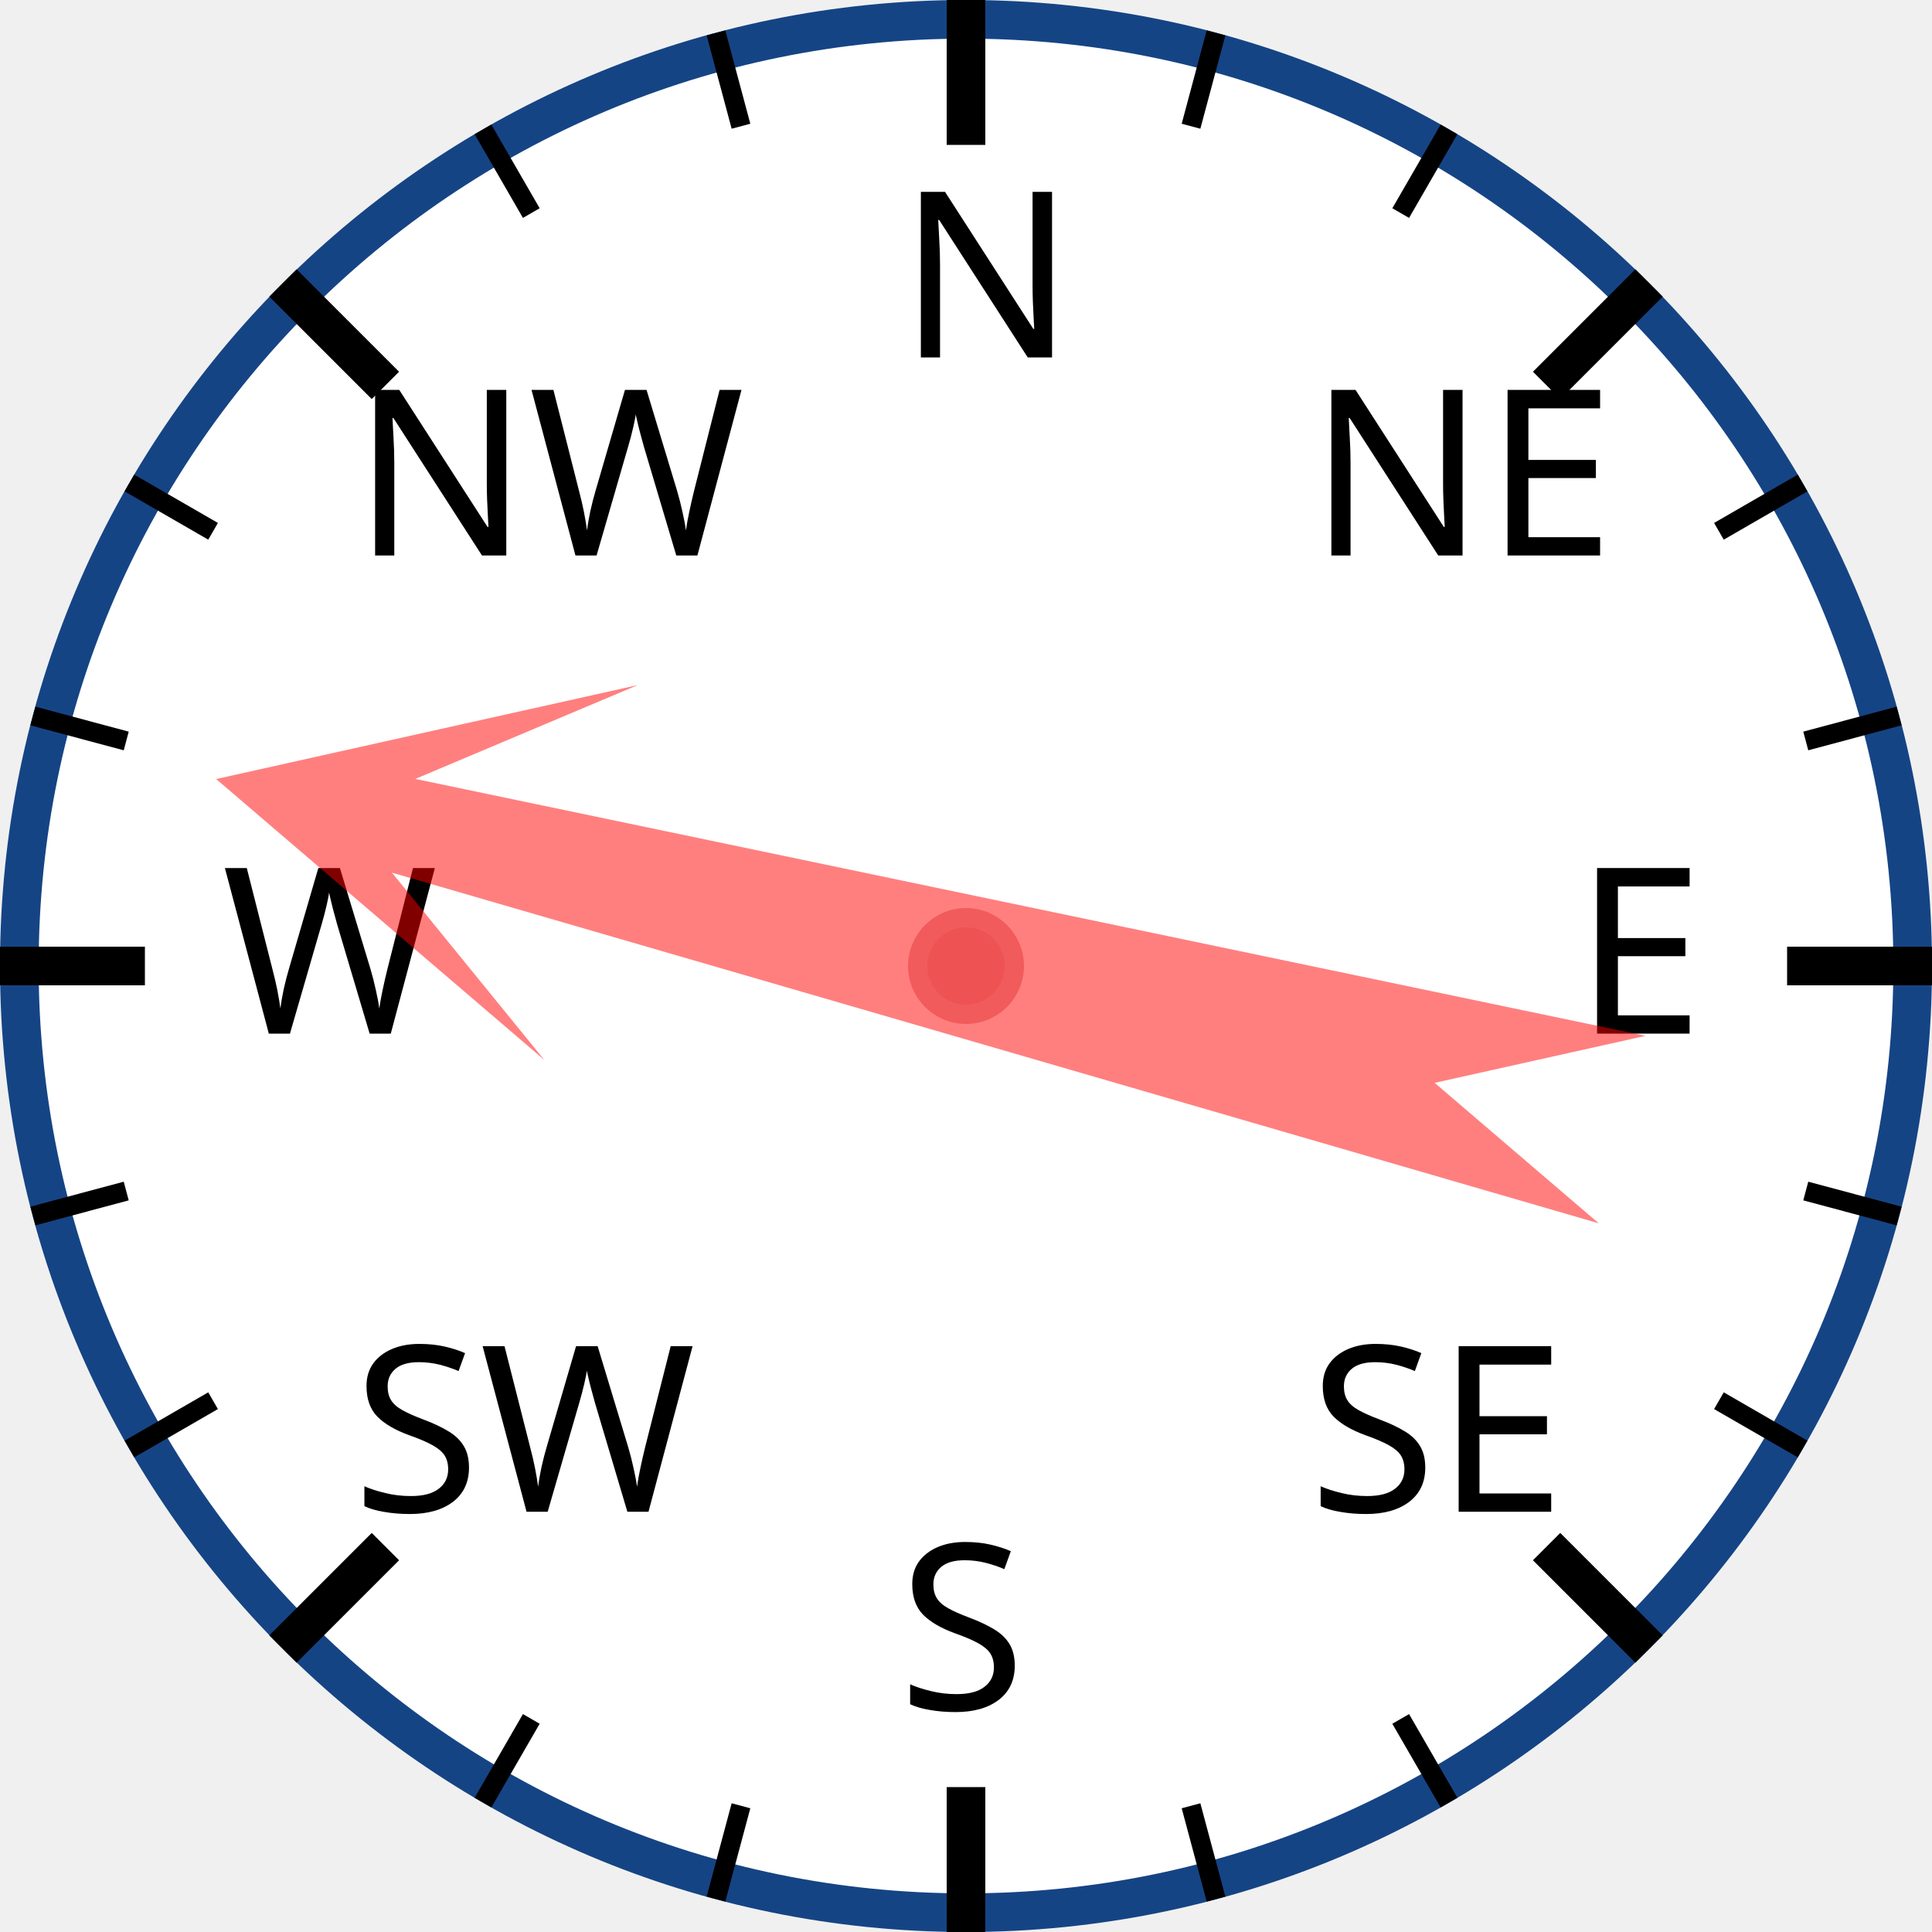
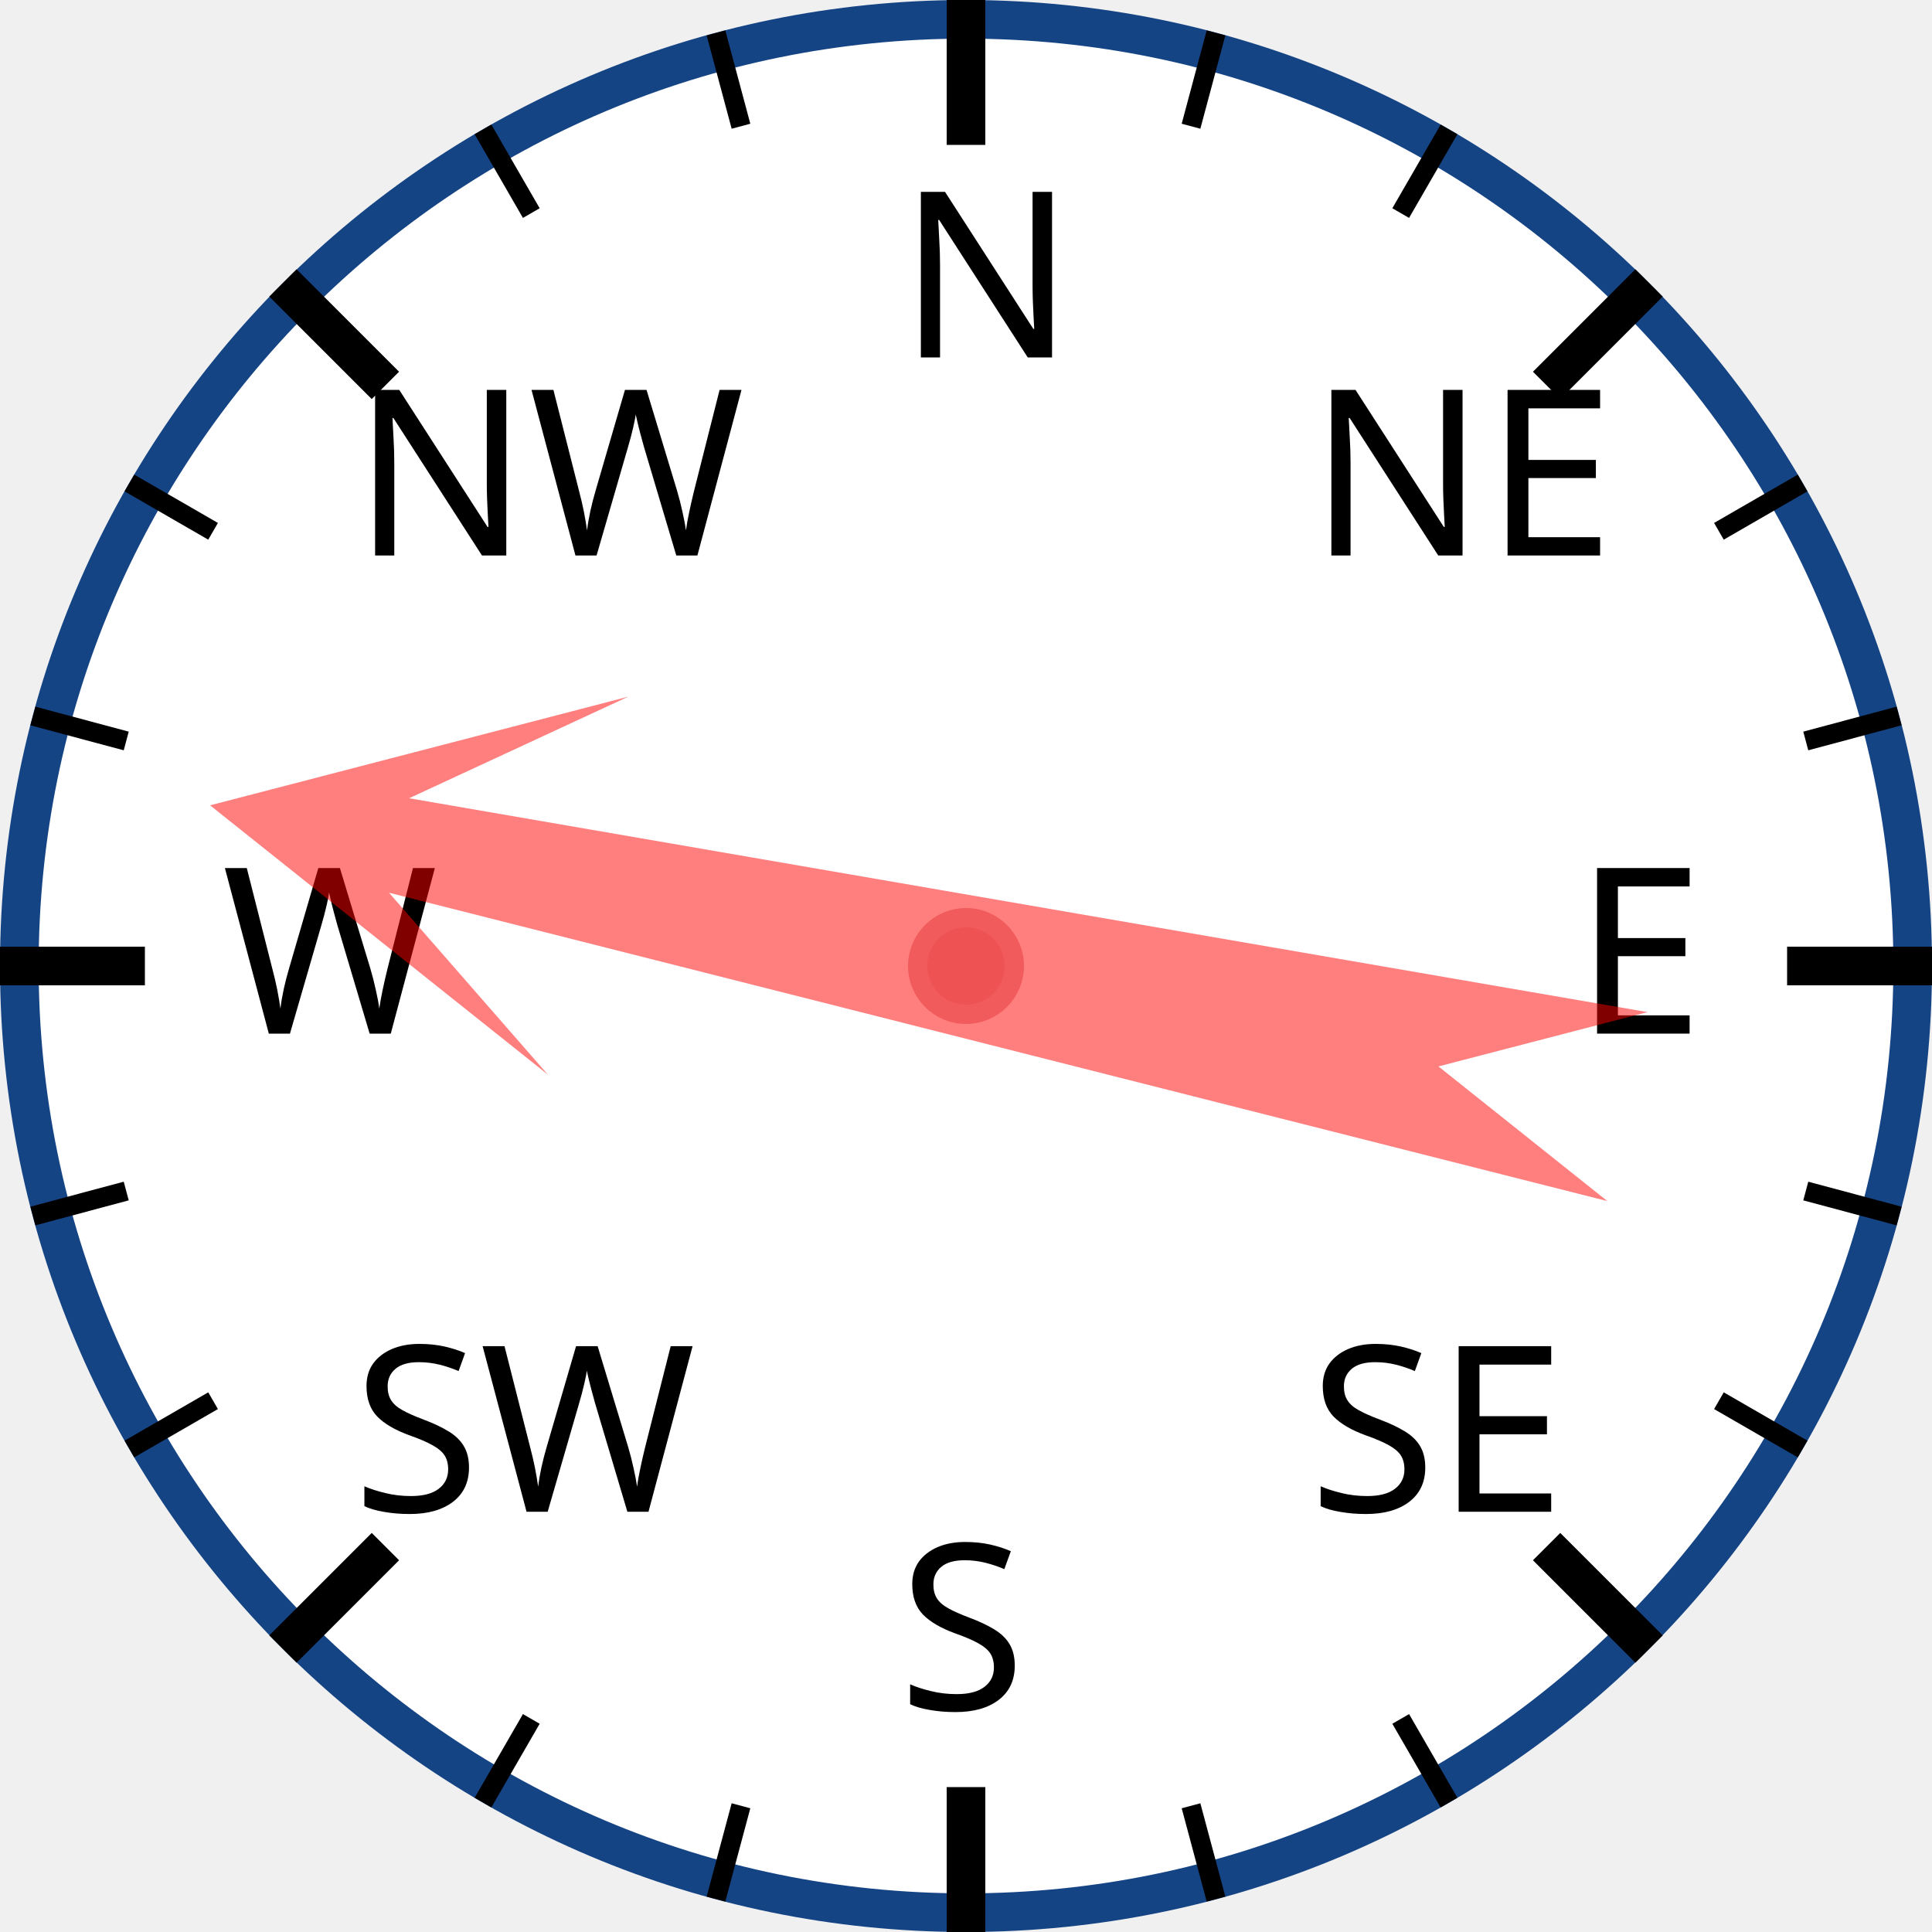
<svg xmlns="http://www.w3.org/2000/svg" width="120px" height="120px" viewBox="0 0 200 200">
  <circle cx="100" cy="100" r="98" style="fill: white; stroke: #154485; stroke-width: 4;" />
  <text x="93.0" y="37.0" style="font-family: sans-serif; font-size: 18pt;">N</text>
  <line x1="100.0" y1="0.0" x2="100.0" y2="15.0" style="stroke: black; stroke-width: 4;" />
  <line x1="74.118" y1="3.407" x2="76.706" y2="13.067" style="stroke: black; stroke-width: 2;" />
  <line x1="50" y1="13.397" x2="55" y2="22.058" style="stroke: black; stroke-width: 2;" />
  <text x="36.503" y="57.503" style="font-family: sans-serif; font-size: 18pt;">NW</text>
  <line x1="29.289" y1="29.289" x2="39.896" y2="39.896" style="stroke: black; stroke-width: 4;" />
  <line x1="13.397" y1="50" x2="22.058" y2="55" style="stroke: black; stroke-width: 2;" />
  <line x1="3.407" y1="74.118" x2="13.067" y2="76.706" style="stroke: black; stroke-width: 2;" />
  <text x="23.0" y="107.0" style="font-family: sans-serif; font-size: 18pt;">W</text>
  <line x1="0.0" y1="100.0" x2="15.0" y2="100.0" style="stroke: black; stroke-width: 4;" />
  <line x1="3.407" y1="125.882" x2="13.067" y2="123.294" style="stroke: black; stroke-width: 2;" />
  <line x1="13.397" y1="150" x2="22.058" y2="145" style="stroke: black; stroke-width: 2;" />
  <text x="36.503" y="156.497" style="font-family: sans-serif; font-size: 18pt;">SW</text>
  <line x1="29.289" y1="170.711" x2="39.896" y2="160.104" style="stroke: black; stroke-width: 4;" />
  <line x1="50" y1="186.603" x2="55" y2="177.942" style="stroke: black; stroke-width: 2;" />
  <line x1="74.118" y1="196.593" x2="76.706" y2="186.933" style="stroke: black; stroke-width: 2;" />
  <text x="93" y="177.0" style="font-family: sans-serif; font-size: 18pt;">S</text>
  <line x1="100" y1="200.0" x2="100" y2="185.0" style="stroke: black; stroke-width: 4;" />
  <line x1="125.882" y1="196.593" x2="123.294" y2="186.933" style="stroke: black; stroke-width: 2;" />
  <line x1="150.0" y1="186.603" x2="145.0" y2="177.942" style="stroke: black; stroke-width: 2;" />
  <text x="135.497" y="156.497" style="font-family: sans-serif; font-size: 18pt;">SE</text>
  <line x1="170.711" y1="170.711" x2="160.104" y2="160.104" style="stroke: black; stroke-width: 4;" />
  <line x1="186.603" y1="150" x2="177.942" y2="145" style="stroke: black; stroke-width: 2;" />
  <line x1="196.593" y1="125.882" x2="186.933" y2="123.294" style="stroke: black; stroke-width: 2;" />
  <text x="163.0" y="107" style="font-family: sans-serif; font-size: 18pt;">E</text>
  <line x1="200.0" y1="100" x2="185.0" y2="100" style="stroke: black; stroke-width: 4;" />
  <line x1="196.593" y1="74.118" x2="186.933" y2="76.706" style="stroke: black; stroke-width: 2;" />
  <line x1="186.603" y1="50" x2="177.942" y2="55" style="stroke: black; stroke-width: 2;" />
  <text x="135.497" y="57.503" style="font-family: sans-serif; font-size: 18pt;">NE</text>
  <line x1="170.711" y1="29.289" x2="160.104" y2="39.896" style="stroke: black; stroke-width: 4;" />
  <line x1="150" y1="13.397" x2="145" y2="22.058" style="stroke: black; stroke-width: 2;" />
  <line x1="125.882" y1="3.407" x2="123.294" y2="13.067" style="stroke: black; stroke-width: 2;" />
-   <polygon points="100 20 120 60 105 40 110 170 100 150 90 170 95 40 80 60" style="fill: red; fill-opacity: 0.5;" transform="rotate(284,100,100)" />
+   <polygon points="100 20 120 60 105 40 110 170 100 150 90 170 95 40 80 60" style="fill: red; fill-opacity: 0.5;" transform="rotate(282,100,100)" />
  <circle cx="100" cy="100" r="5" style="fill: #EE5252; stroke: #F25B5B; stroke-width: 2;" />
</svg>
